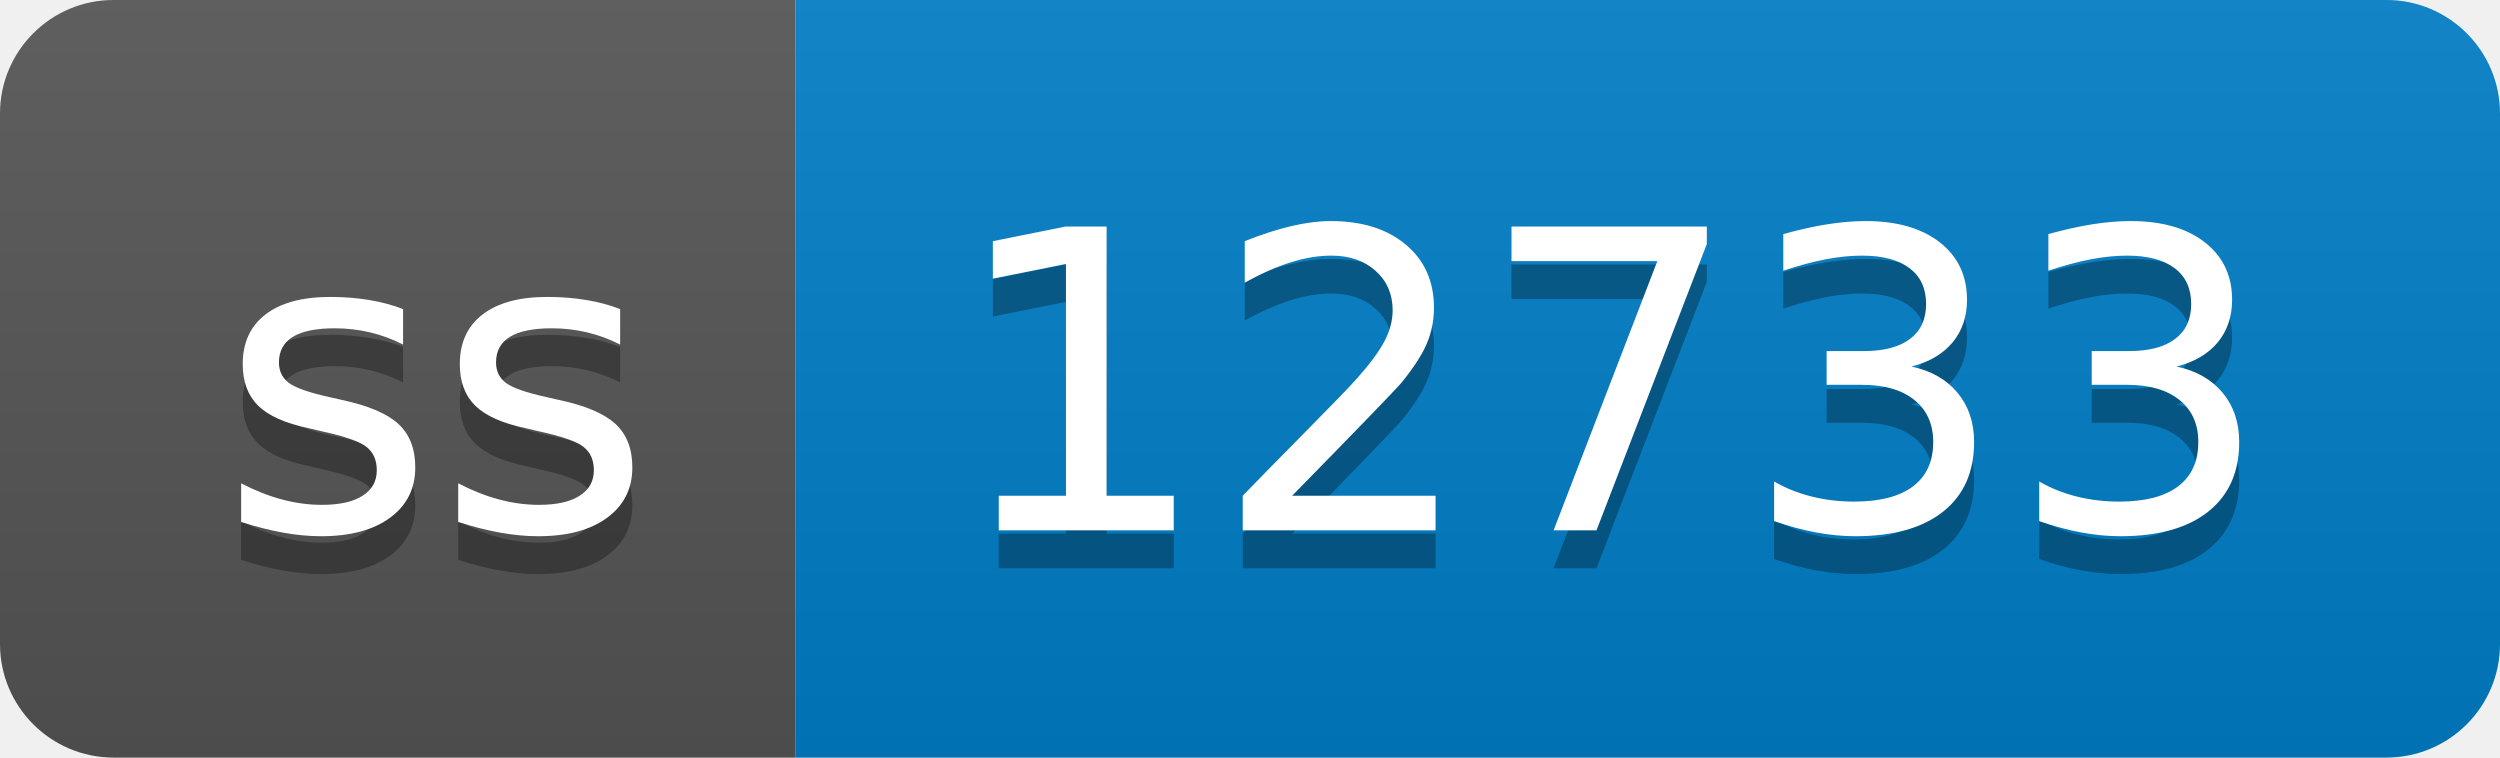
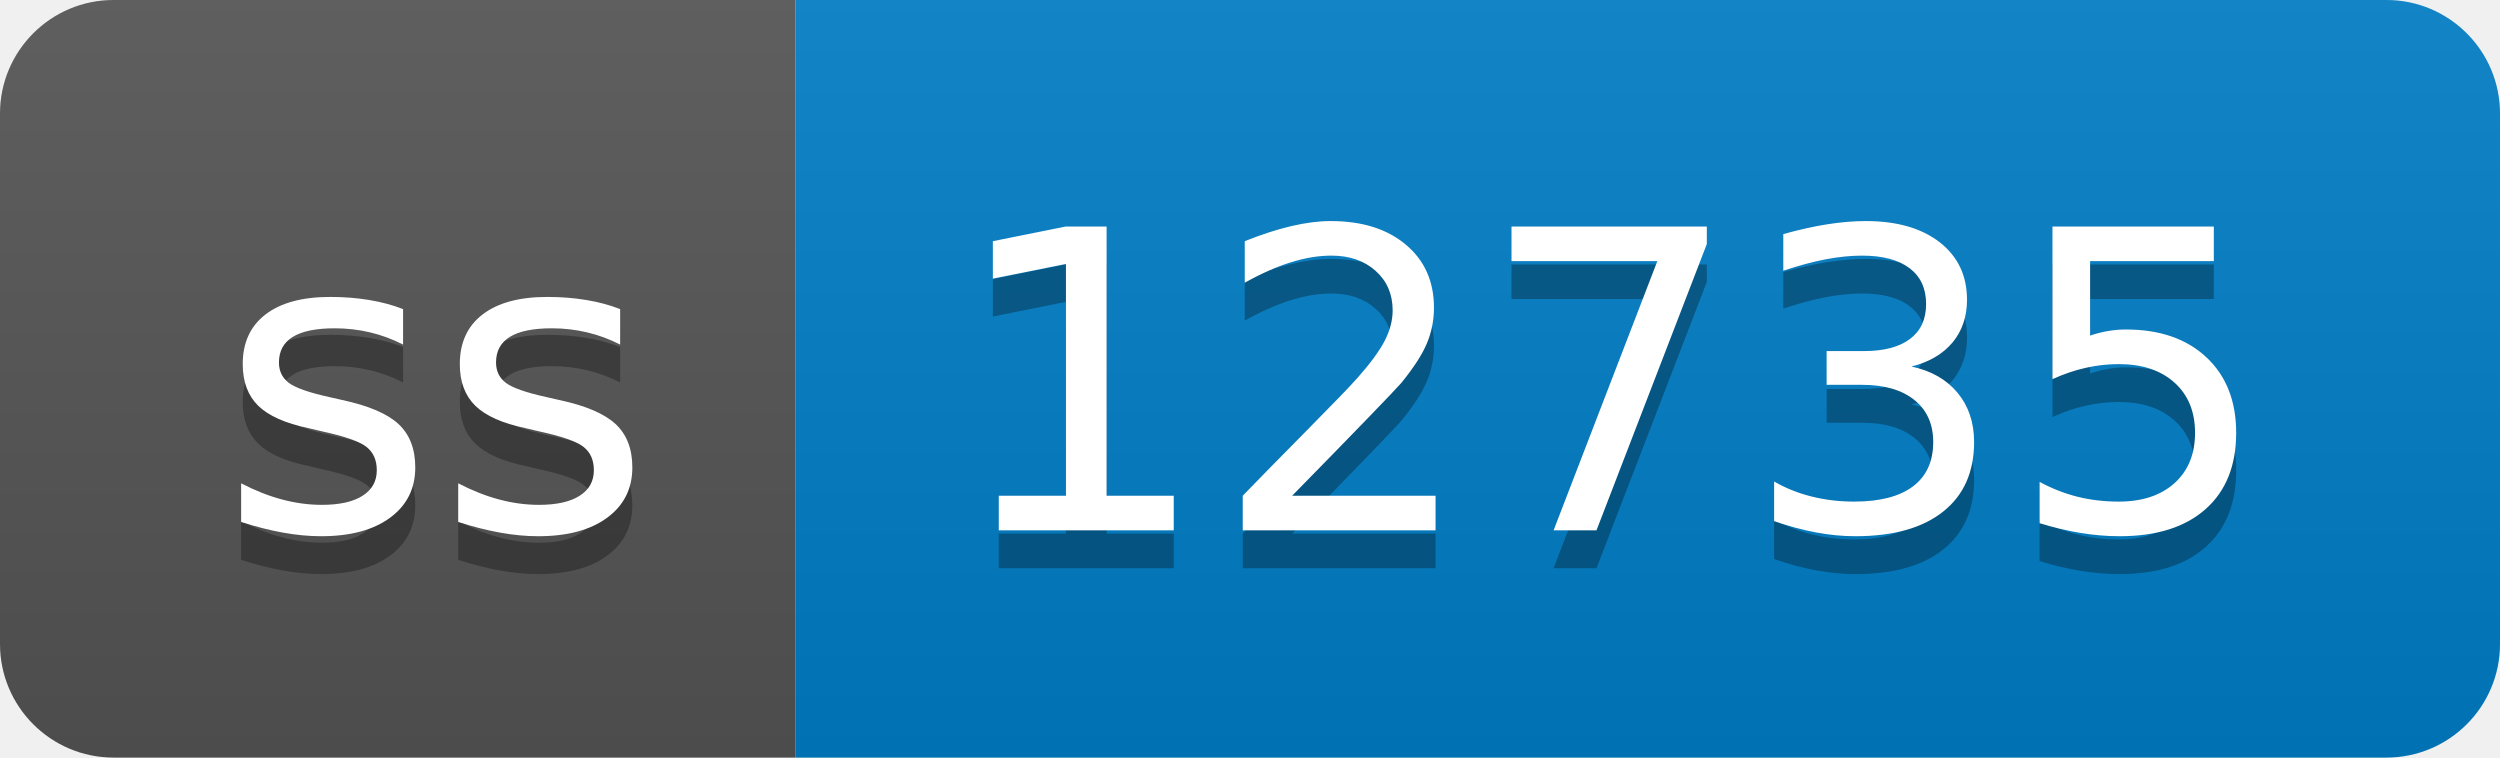
- <svg xmlns="http://www.w3.org/2000/svg" width="66" height="20" role="img" aria-label="ss: 12733">
+ <svg xmlns="http://www.w3.org/2000/svg" width="66" height="20" role="img" aria-label="ss: 12735">
  <linearGradient id="s" x2="0" y2="100%">
    <stop offset="0" stop-color="#bbb" stop-opacity=".1" />
    <stop offset="1" stop-opacity=".1" />
  </linearGradient>
  <clipPath id="r">
    <rect width="66" height="20" rx="3" fill="#fff" />
  </clipPath>
  <g clip-path="url(#r)">
    <rect width="21" height="20" fill="#555" />
    <rect x="21" width="45" height="20" fill="#007ec6" />
    <rect width="66" height="20" fill="url(#s)" />
  </g>
  <g fill="#fff" text-anchor="middle" font-family="Verdana,Geneva,DejaVu Sans,sans-serif" text-rendering="geometricPrecision" font-size="110">
    <text aria-hidden="true" x="115" y="150" fill="#010101" fill-opacity=".3" transform="scale(.1)" textLength="110">ss</text>
    <text x="115" y="140" transform="scale(.1)" fill="#fff" textLength="110">ss</text>
-     <text aria-hidden="true" x="425" y="150" fill="#010101" fill-opacity=".3" transform="scale(.1)" textLength="350">12733</text>
-     <text x="425" y="140" transform="scale(.1)" fill="#fff" textLength="350">12733</text>
+     <text aria-hidden="true" x="425" y="150" fill="#010101" fill-opacity=".3" transform="scale(.1)" textLength="350">12735</text>
+     <text x="425" y="140" transform="scale(.1)" fill="#fff" textLength="350">12735</text>
  </g>
</svg>
